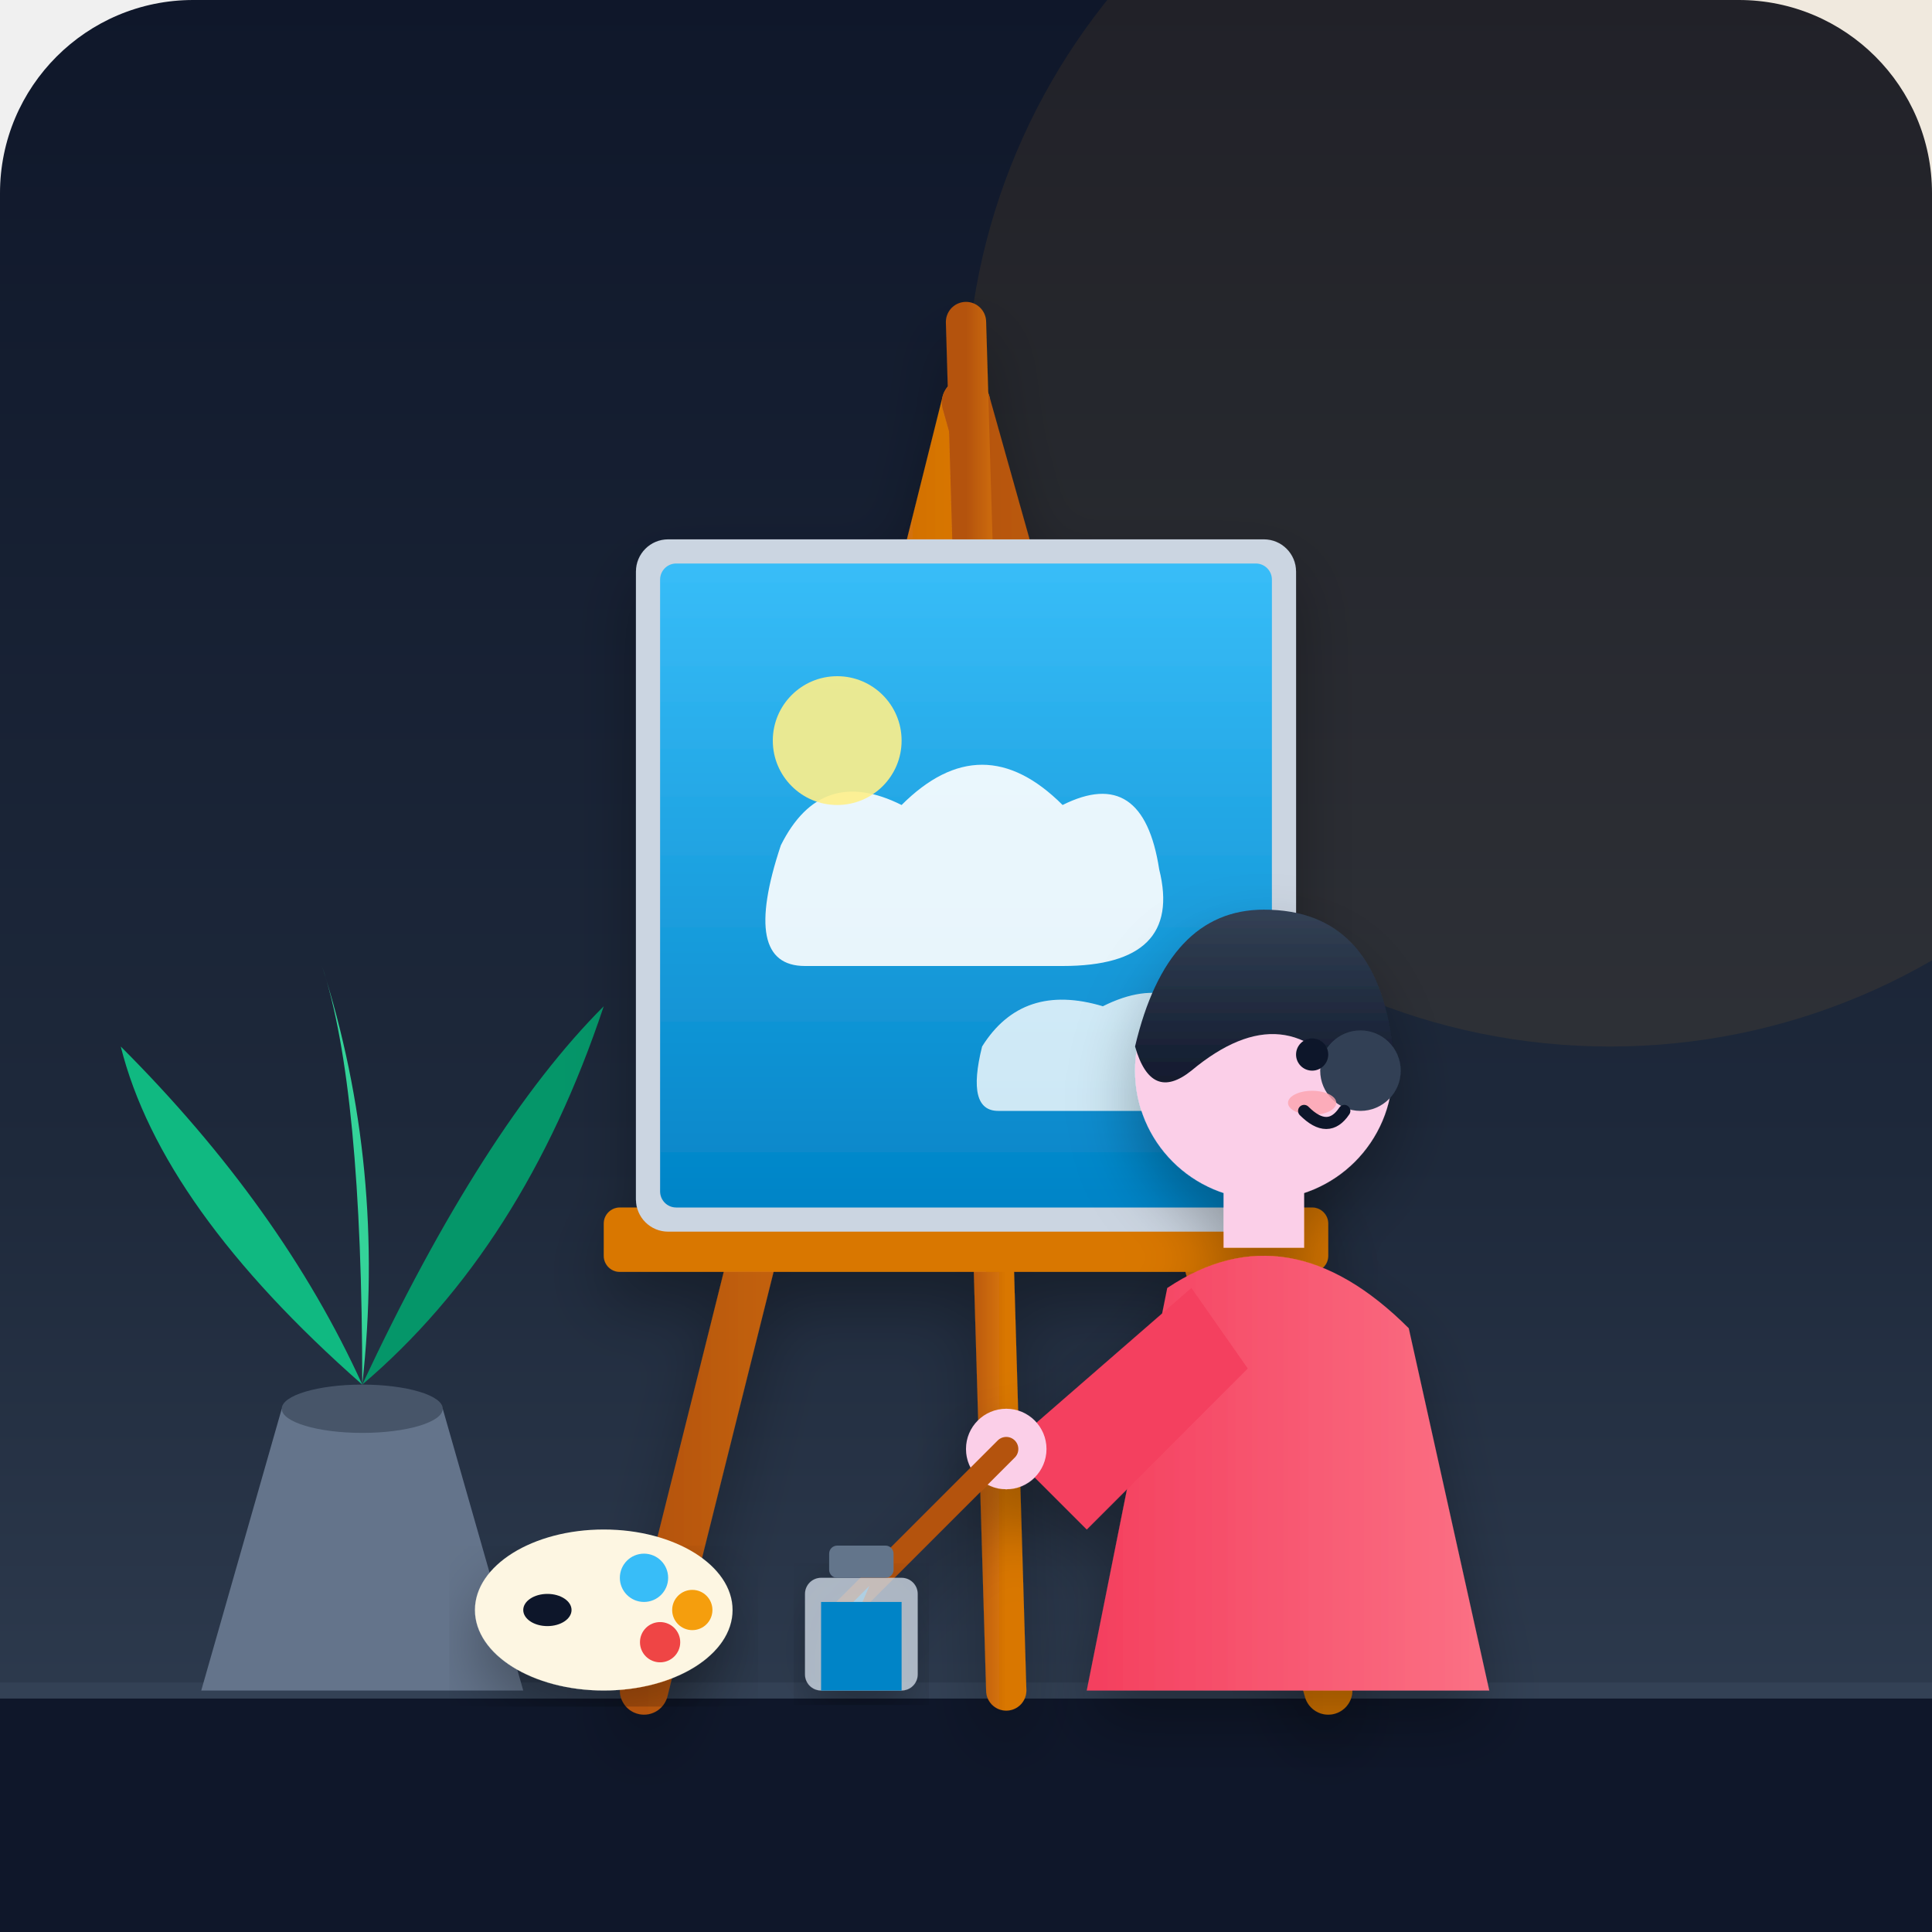
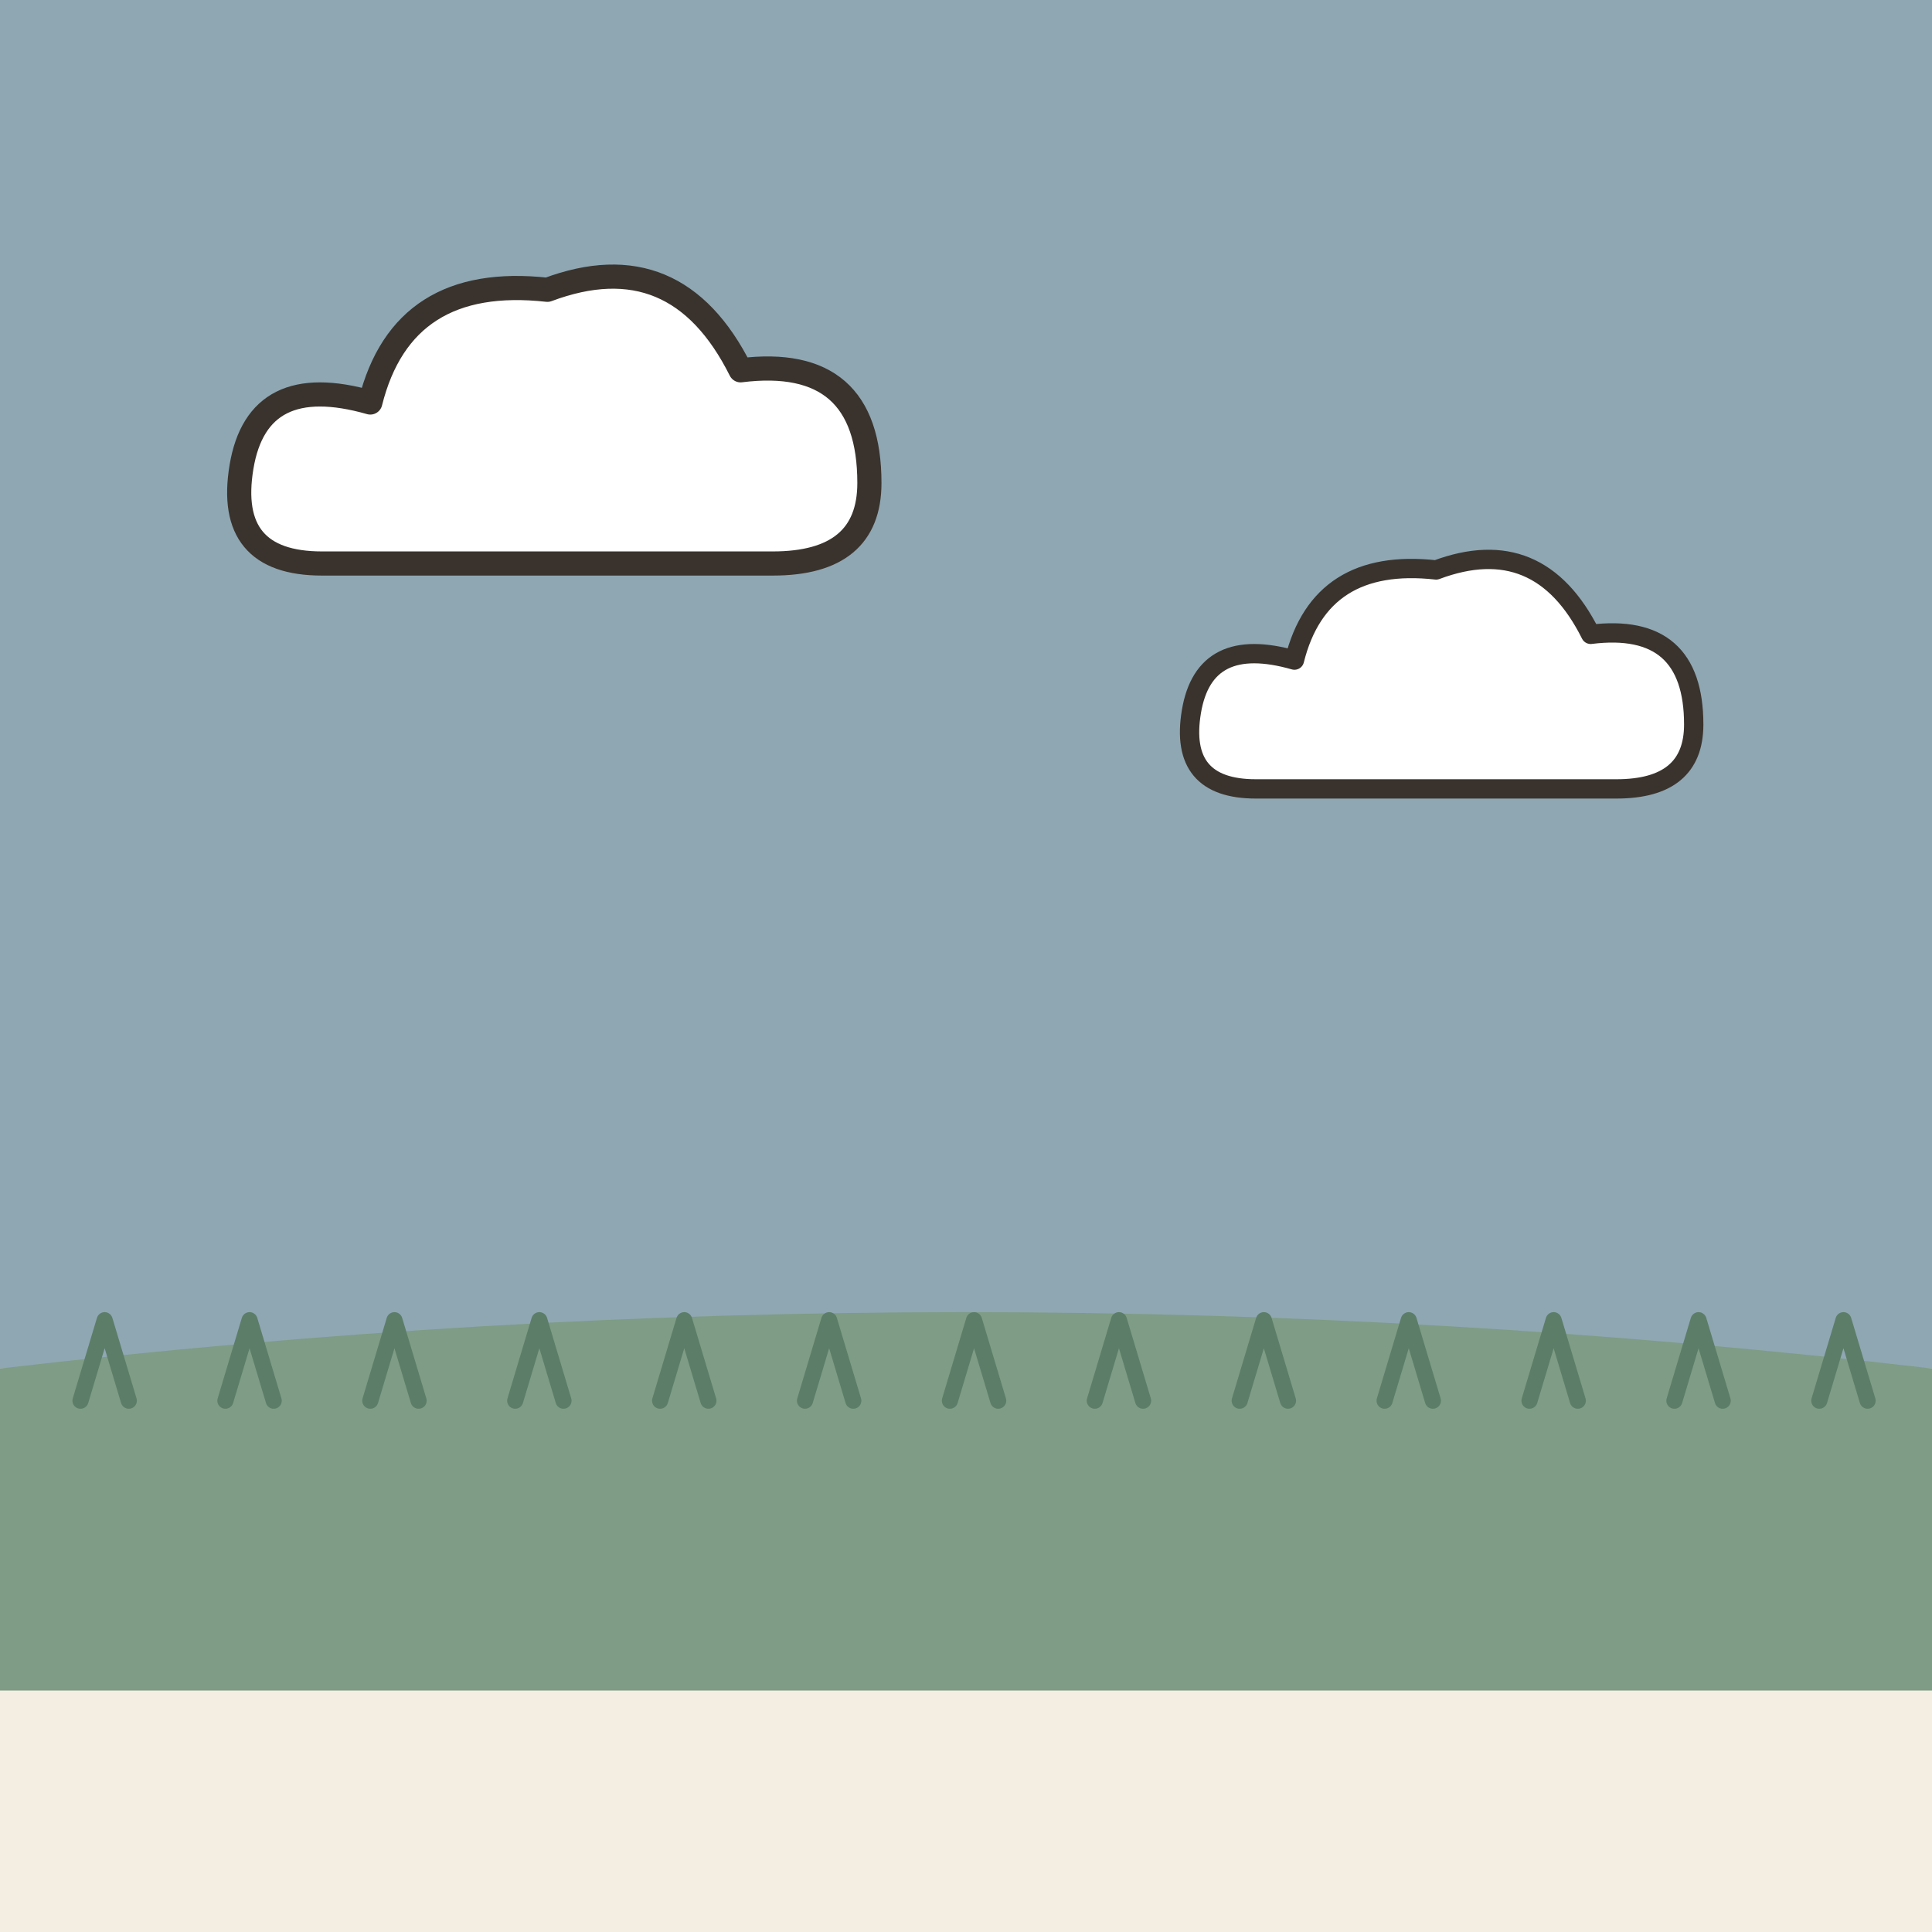
- <svg xmlns="http://www.w3.org/2000/svg" width="240" height="240" viewBox="0 0 240 240">
-   <defs>
-     <linearGradient id="sky-bg" x1="0%" y1="0%" x2="0%" y2="100%">
-       <stop offset="0%" stop-color="#0f172a" />
-       <stop offset="60%" stop-color="#1e293b" />
-       <stop offset="100%" stop-color="#334155" />
-     </linearGradient>
-     <linearGradient id="canvas-sky" x1="0%" y1="0%" x2="0%" y2="100%">
-       <stop offset="0%" stop-color="#38bdf8" />
-       <stop offset="100%" stop-color="#0284c7" />
-     </linearGradient>
-     <linearGradient id="shirt-grad" x1="0%" y1="0%" x2="100%" y2="0%">
-       <stop offset="0%" stop-color="#f43f5e" />
-       <stop offset="100%" stop-color="#fb7185" />
-     </linearGradient>
-     <linearGradient id="hair-grad" x1="0%" y1="0%" x2="0%" y2="100%">
-       <stop offset="0%" stop-color="#334155" />
-       <stop offset="100%" stop-color="#0f172a" />
-     </linearGradient>
-     <linearGradient id="wood-grad" x1="0%" y1="0%" x2="100%" y2="0%">
-       <stop offset="0%" stop-color="#b45309" />
-       <stop offset="100%" stop-color="#d97706" />
-     </linearGradient>
-     <filter id="shadow" x="-10%" y="-10%" width="120%" height="120%">
-       <feDropShadow dx="0" dy="4" stdDeviation="4" flood-color="#000000" flood-opacity="0.3" />
-     </filter>
-   </defs>
-   <rect width="240" height="240" rx="24" fill="url(#sky-bg)" />
-   <circle cx="200" cy="50" r="80" fill="#f59e0b" opacity="0.08" />
-   <path d="M0 210 L240 210 L240 240 L0 240 Z" fill="#0f172a" />
-   <line x1="0" y1="210" x2="240" y2="210" stroke="#334155" stroke-width="2" />
-   <path d="M25 210 L35 175 L55 175 L65 210 Z" fill="#64748b" />
-   <ellipse cx="45" cy="175" rx="10" ry="3" fill="#475569" />
-   <path d="M45 172 Q20 150 15 130 Q35 150 45 172 Z" fill="#10b981" />
-   <path d="M45 172 Q60 140 75 125 Q65 155 45 172 Z" fill="#059669" />
-   <path d="M45 172 Q45 135 40 120 Q48 145 45 172 Z" fill="#34d399" />
-   <g filter="url(#shadow)">
-     <line x1="120" y1="50" x2="80" y2="210" stroke="url(#wood-grad)" stroke-width="6" stroke-linecap="round" />
-     <line x1="120" y1="50" x2="165" y2="210" stroke="url(#wood-grad)" stroke-width="6" stroke-linecap="round" />
-     <line x1="120" y1="40" x2="125" y2="210" stroke="url(#wood-grad)" stroke-width="5" stroke-linecap="round" />
-     <rect x="75" y="150" width="90" height="8" rx="2" fill="#d97706" />
-     <g transform="translate(82, 70)">
-       <rect x="-3" y="-3" width="82" height="86" rx="4" fill="#cbd5e1" />
-       <rect x="0" y="0" width="76" height="80" rx="2" fill="url(#canvas-sky)" />
-       <path d="M15 35 Q20 25 30 30 Q40 20 50 30 Q60 25 62 38 Q65 50 50 50 L18 50 Q10 50 15 35 Z" fill="#ffffff" opacity="0.9" />
-       <path d="M40 60 Q45 52 55 55 Q65 50 70 60 Q72 68 62 68 L42 68 Q38 68 40 60 Z" fill="#ffffff" opacity="0.8" />
-       <circle cx="22" cy="22" r="8" fill="#fef08a" opacity="0.9" />
-     </g>
+ <svg xmlns="http://www.w3.org/2000/svg" viewBox="0 0 240 240" data-style="editorial">
+   <rect width="240" height="240" fill="#F4EDE2" />
+   <rect x="0" y="0" width="240" height="170" rx="0" fill="#8FA7B3" />
+   <g transform="translate(70 60)">
+     <path d="M-30 10Q-42 10 -40 -2Q-38 -14 -24 -10Q-20 -26 -2 -24Q14 -30 22 -14Q38 -16 38 0Q38 10 26 10Z" fill="#FFFFFF" stroke="#3A332D" stroke-width="3" stroke-linecap="round" stroke-linejoin="round" />
  </g>
-   <g transform="translate(130, 115)" filter="url(#shadow)">
-     <path d="M15 45 Q30 35 45 50 L55 95 L5 95 Z" fill="url(#shirt-grad)" />
-     <path d="M18 45 L-5 65 L5 75 L25 55 Z" fill="#f43f5e" />
-     <circle cx="-5" cy="65" r="5" fill="#fbcfe8" />
-     <line x1="-5" y1="65" x2="-25" y2="85" stroke="#b45309" stroke-width="3" stroke-linecap="round" />
-     <path d="M-22 82 L-28 88 L-25 89 Z" fill="#38bdf8" />
-     <rect x="22" y="25" width="10" height="15" fill="#fbcfe8" />
-     <circle cx="27" cy="18" r="16" fill="#fbcfe8" />
-     <path d="M11 15 Q15 -2 27 -2 Q41 -2 43 15 Q43 25 38 20 Q30 8 18 18 Q13 22 11 15 Z" fill="url(#hair-grad)" />
-     <circle cx="39" cy="18" r="5" fill="#334155" />
-     <circle cx="33" cy="16" r="2" fill="#0f172a" />
-     <ellipse cx="33" cy="22" rx="3" ry="1.5" fill="#fda4af" opacity="0.8" />
-     <path d="M32 23 Q35 26 37 23" fill="none" stroke="#0f172a" stroke-width="1.5" stroke-linecap="round" />
+   <g transform="translate(180 90) scale(0.8 0.8)">
+     <path d="M-30 10Q-42 10 -40 -2Q-38 -14 -24 -10Q-20 -26 -2 -24Q14 -30 22 -14Q38 -16 38 0Q38 10 26 10Z" fill="#FFFFFF" stroke="#3A332D" stroke-width="3" stroke-linecap="round" stroke-linejoin="round" />
  </g>
-   <g transform="translate(60, 190)" filter="url(#shadow)">
-     <ellipse cx="15" cy="10" rx="16" ry="10" fill="#fdf6e2" />
-     <ellipse cx="8" cy="10" rx="3" ry="2" fill="#0f172a" />
-     <circle cx="20" cy="6" r="3" fill="#38bdf8" />
-     <circle cx="26" cy="10" r="2.5" fill="#f59e0b" />
-     <circle cx="22" cy="14" r="2.5" fill="#ef4444" />
-   </g>
-   <g transform="translate(100, 192)" filter="url(#shadow)">
-     <rect x="0" y="4" width="14" height="14" rx="2" fill="#cbd5e1" opacity="0.8" />
-     <rect x="2" y="7" width="10" height="11" fill="#0284c7" />
-     <rect x="3" y="0" width="8" height="4" rx="1" fill="#64748b" />
-   </g>
+   <path d="M0 170Q120 156 240 170L240 210L0 210Z" fill="#7E9C86" />
+   <path d="M10 174l3 -10l3 10" fill="none" stroke="#5C7D68" stroke-width="2" stroke-linecap="round" stroke-linejoin="round" />
+   <path d="M28 174l3 -10l3 10" fill="none" stroke="#5C7D68" stroke-width="2" stroke-linecap="round" stroke-linejoin="round" />
+   <path d="M46 174l3 -10l3 10" fill="none" stroke="#5C7D68" stroke-width="2" stroke-linecap="round" stroke-linejoin="round" />
+   <path d="M64 174l3 -10l3 10" fill="none" stroke="#5C7D68" stroke-width="2" stroke-linecap="round" stroke-linejoin="round" />
+   <path d="M82 174l3 -10l3 10" fill="none" stroke="#5C7D68" stroke-width="2" stroke-linecap="round" stroke-linejoin="round" />
+   <path d="M100 174l3 -10l3 10" fill="none" stroke="#5C7D68" stroke-width="2" stroke-linecap="round" stroke-linejoin="round" />
+   <path d="M118 174l3 -10l3 10" fill="none" stroke="#5C7D68" stroke-width="2" stroke-linecap="round" stroke-linejoin="round" />
+   <path d="M136 174l3 -10l3 10" fill="none" stroke="#5C7D68" stroke-width="2" stroke-linecap="round" stroke-linejoin="round" />
+   <path d="M154 174l3 -10l3 10" fill="none" stroke="#5C7D68" stroke-width="2" stroke-linecap="round" stroke-linejoin="round" />
+   <path d="M172 174l3 -10l3 10" fill="none" stroke="#5C7D68" stroke-width="2" stroke-linecap="round" stroke-linejoin="round" />
+   <path d="M190 174l3 -10l3 10" fill="none" stroke="#5C7D68" stroke-width="2" stroke-linecap="round" stroke-linejoin="round" />
+   <path d="M208 174l3 -10l3 10" fill="none" stroke="#5C7D68" stroke-width="2" stroke-linecap="round" stroke-linejoin="round" />
+   <path d="M226 174l3 -10l3 10" fill="none" stroke="#5C7D68" stroke-width="2" stroke-linecap="round" stroke-linejoin="round" />
</svg>
